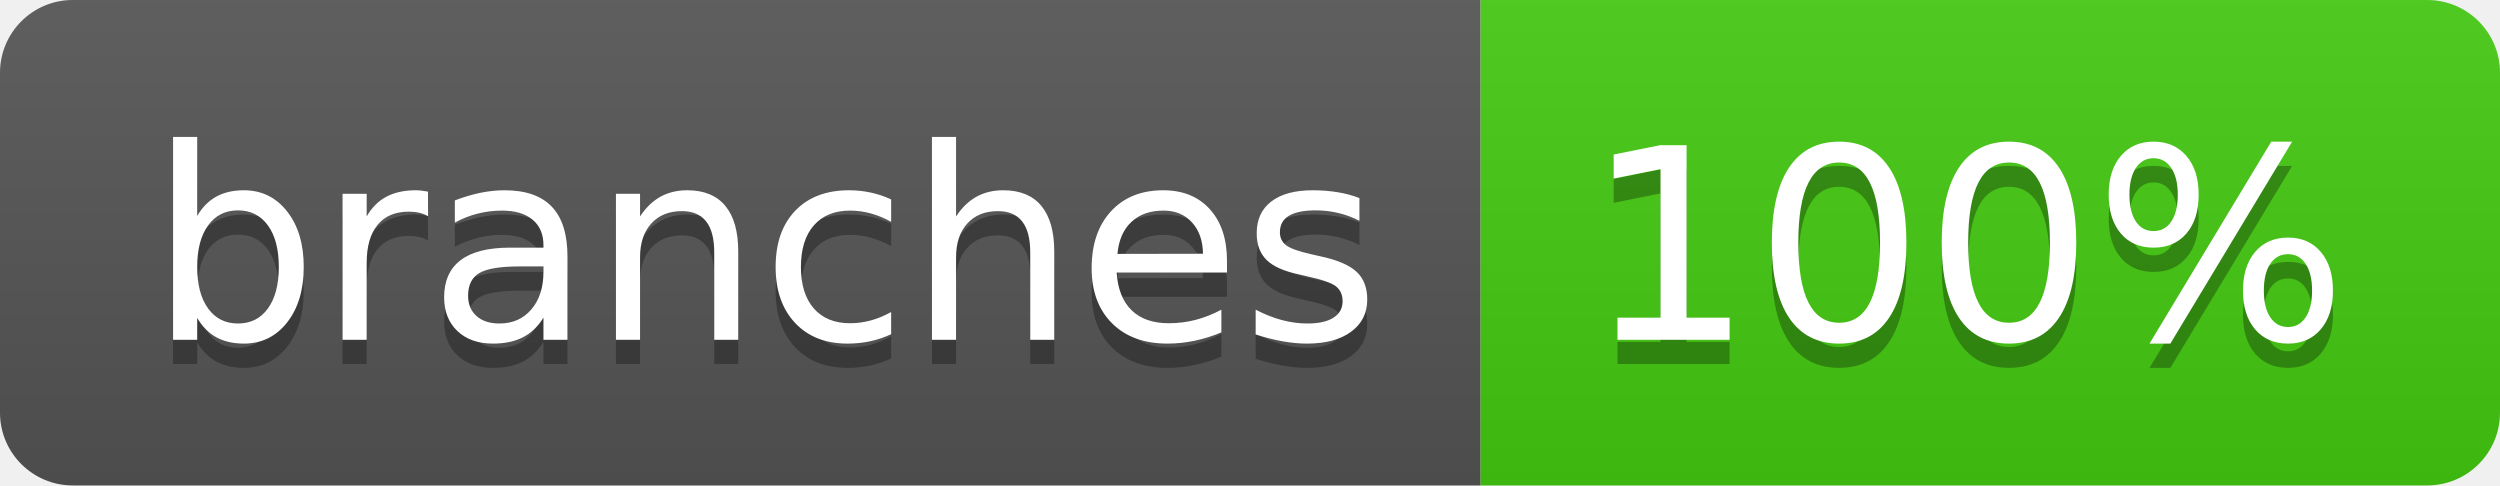
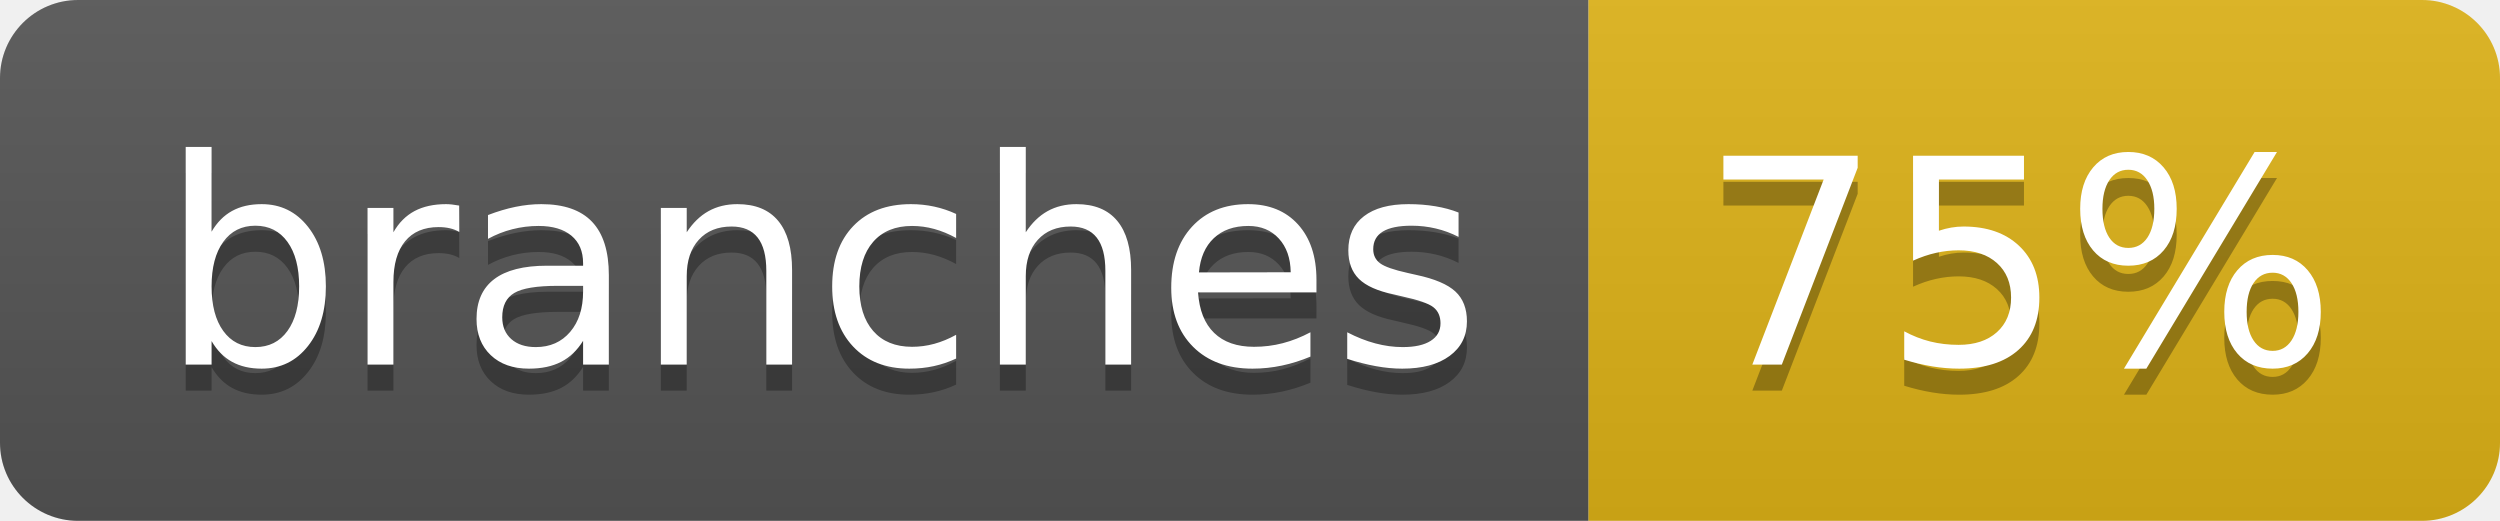
- <svg xmlns="http://www.w3.org/2000/svg" width="103" height="20" role="img" aria-label="branches: 100%">
+ <svg xmlns="http://www.w3.org/2000/svg" width="96" height="20" role="img" aria-label="branches: 75%">
  <linearGradient id="s" x2="0" y2="100%">
    <stop offset="0" stop-color="#bbb" stop-opacity=".1" />
    <stop offset="1" stop-opacity=".1" />
  </linearGradient>
  <clipPath id="r">
-     <rect width="103" height="20" rx="3" fill="#fff" />
+     <rect width="96" height="20" rx="3" fill="#fff" />
  </clipPath>
  <g clip-path="url(#r)">
    <rect width="61" height="20" fill="#555" />
-     <rect x="61" width="42" height="20" fill="#4c1" />
-     <rect width="103" height="20" fill="url(#s)" />
+     <rect x="61" width="35" height="20" fill="#dfb317" />
+     <rect width="96" height="20" fill="url(#s)" />
  </g>
  <g fill="#fff" text-anchor="middle" font-family="Verdana,Geneva,DejaVu Sans,sans-serif" text-rendering="geometricPrecision" font-size="110">
    <text aria-hidden="true" x="315" y="150" fill="#010101" fill-opacity=".3" transform="scale(.1)" textLength="507">branches</text>
    <text x="315" y="140" transform="scale(.1)" fill="#fff" textLength="507">branches</text>
-     <text aria-hidden="true" x="810" y="150" fill="#010101" fill-opacity=".3" transform="scale(.1)" textLength="315">100%</text>
-     <text x="810" y="140" transform="scale(.1)" fill="#fff" textLength="315">100%</text>
+     <text aria-hidden="true" x="775" y="150" fill="#010101" fill-opacity=".3" transform="scale(.1)" textLength="245">75%</text>
+     <text x="775" y="140" transform="scale(.1)" fill="#fff" textLength="245">75%</text>
  </g>
</svg>
